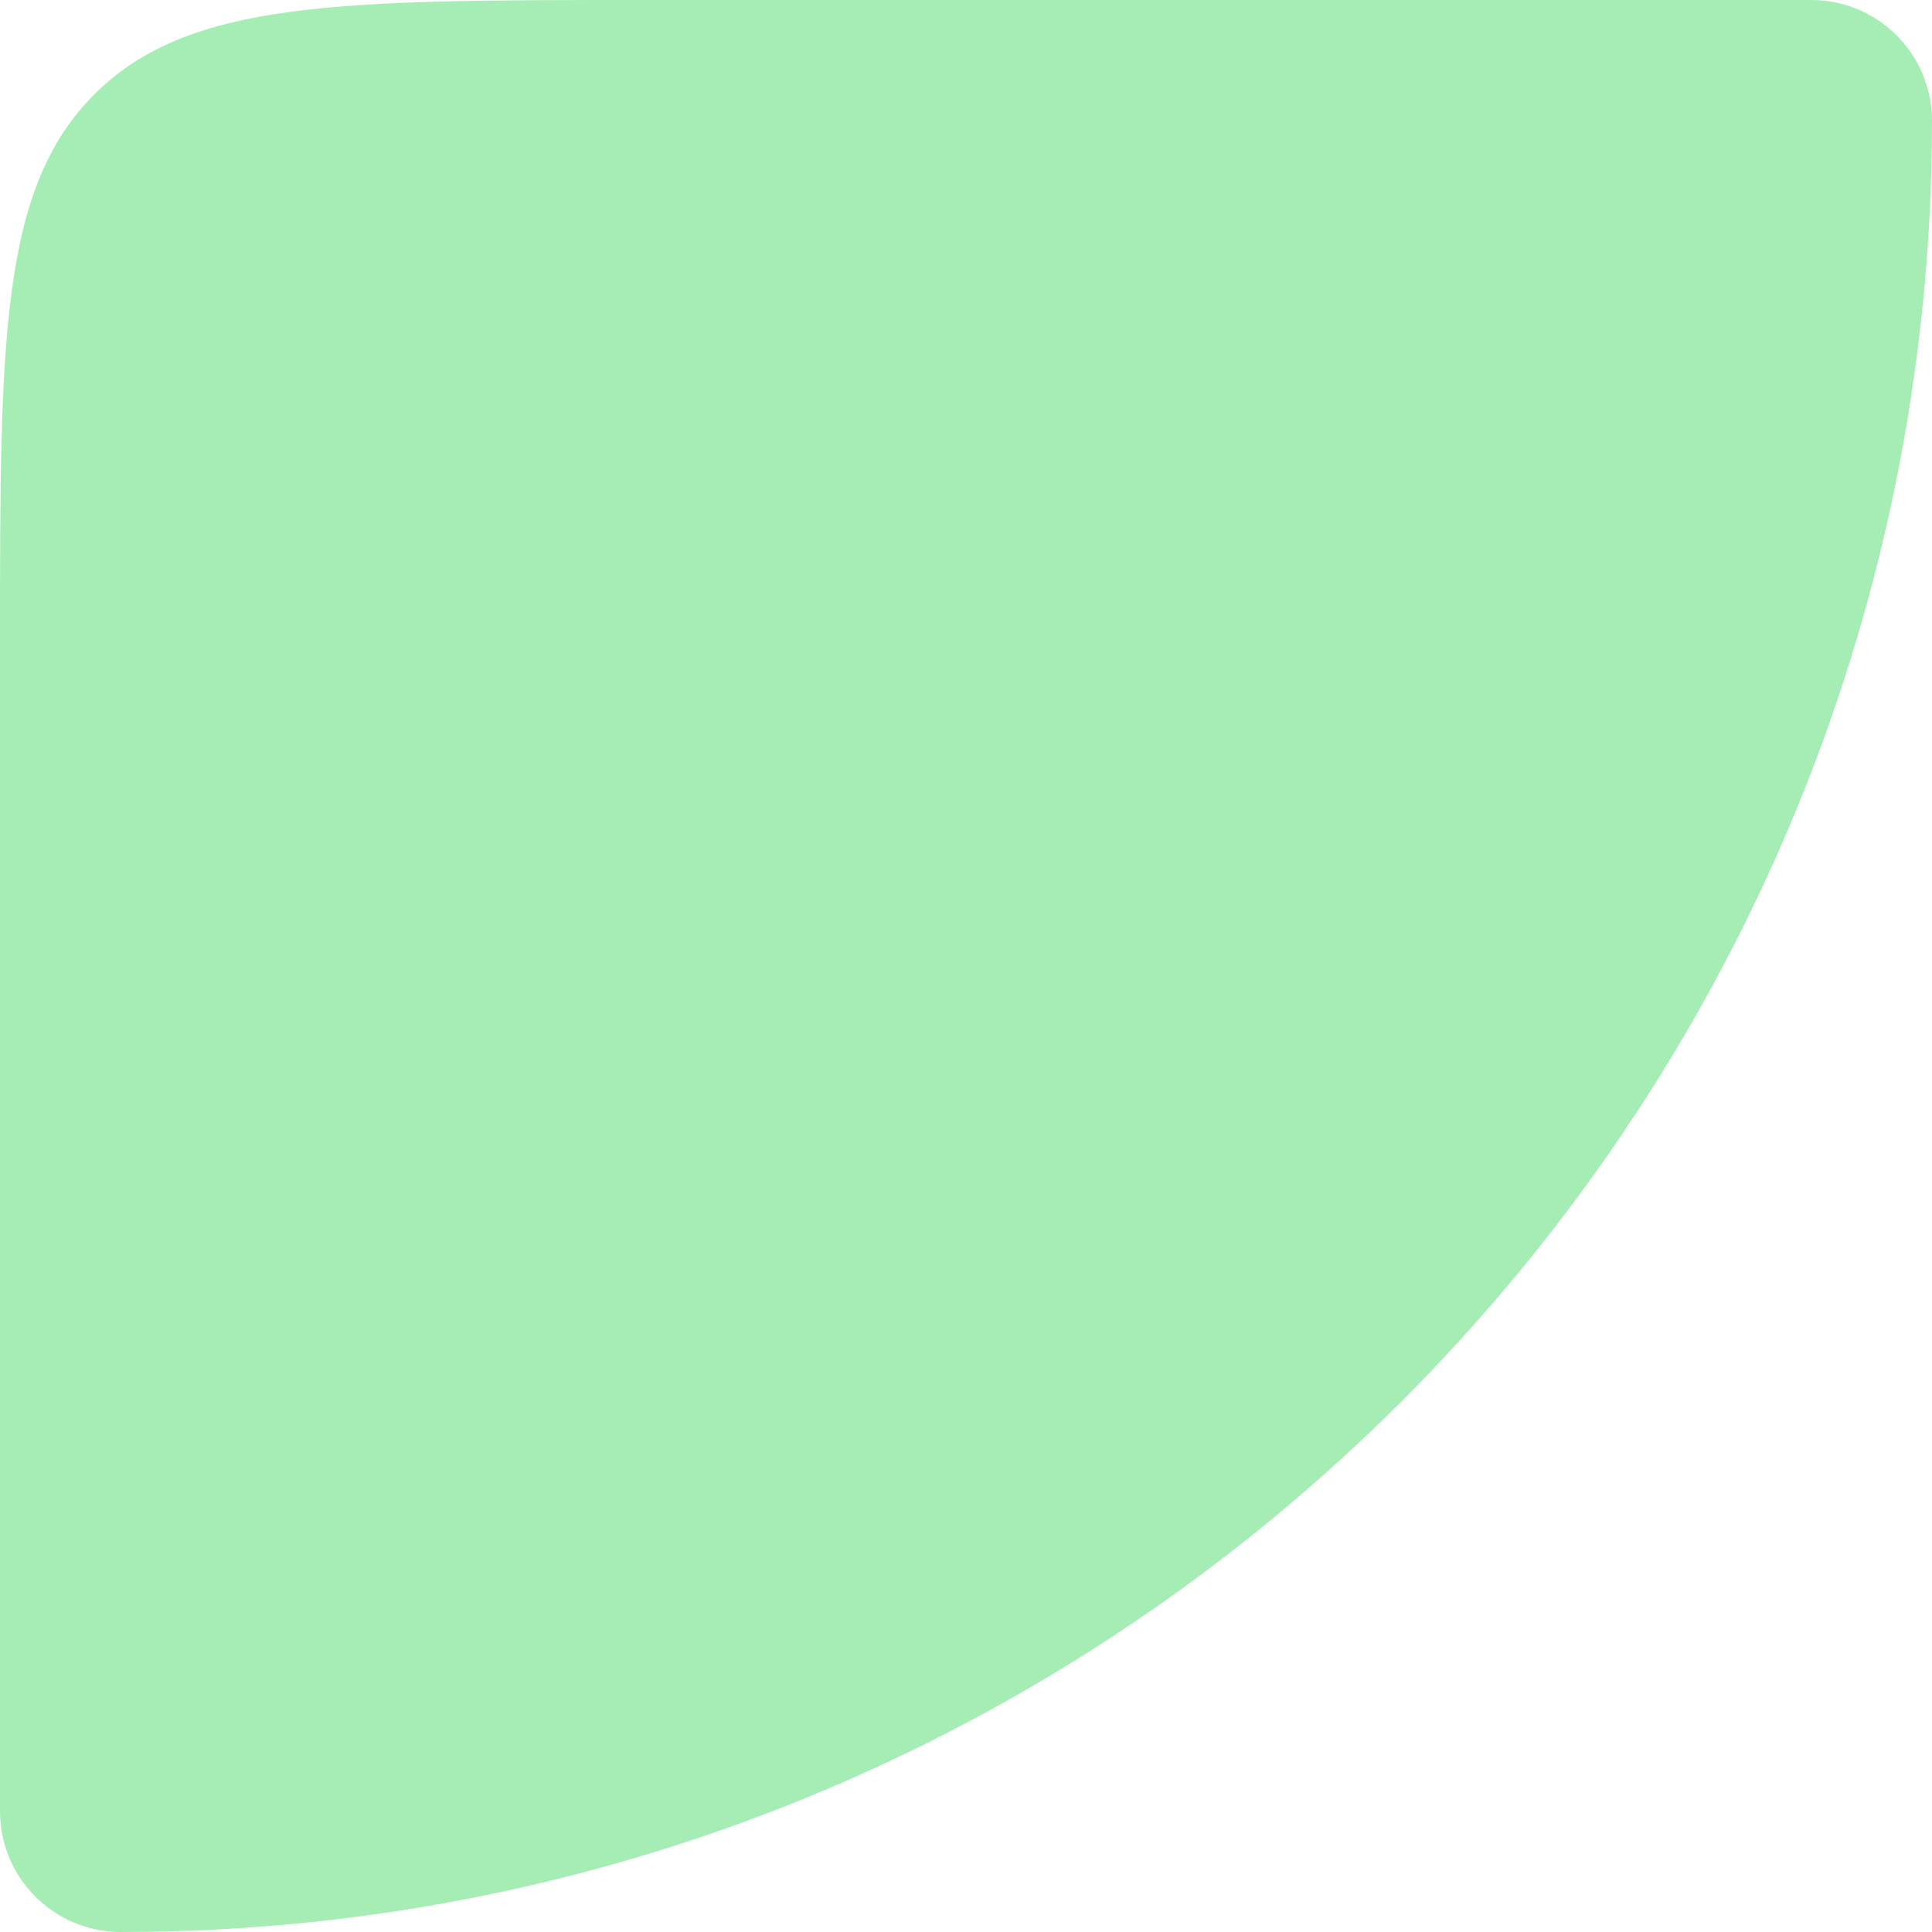
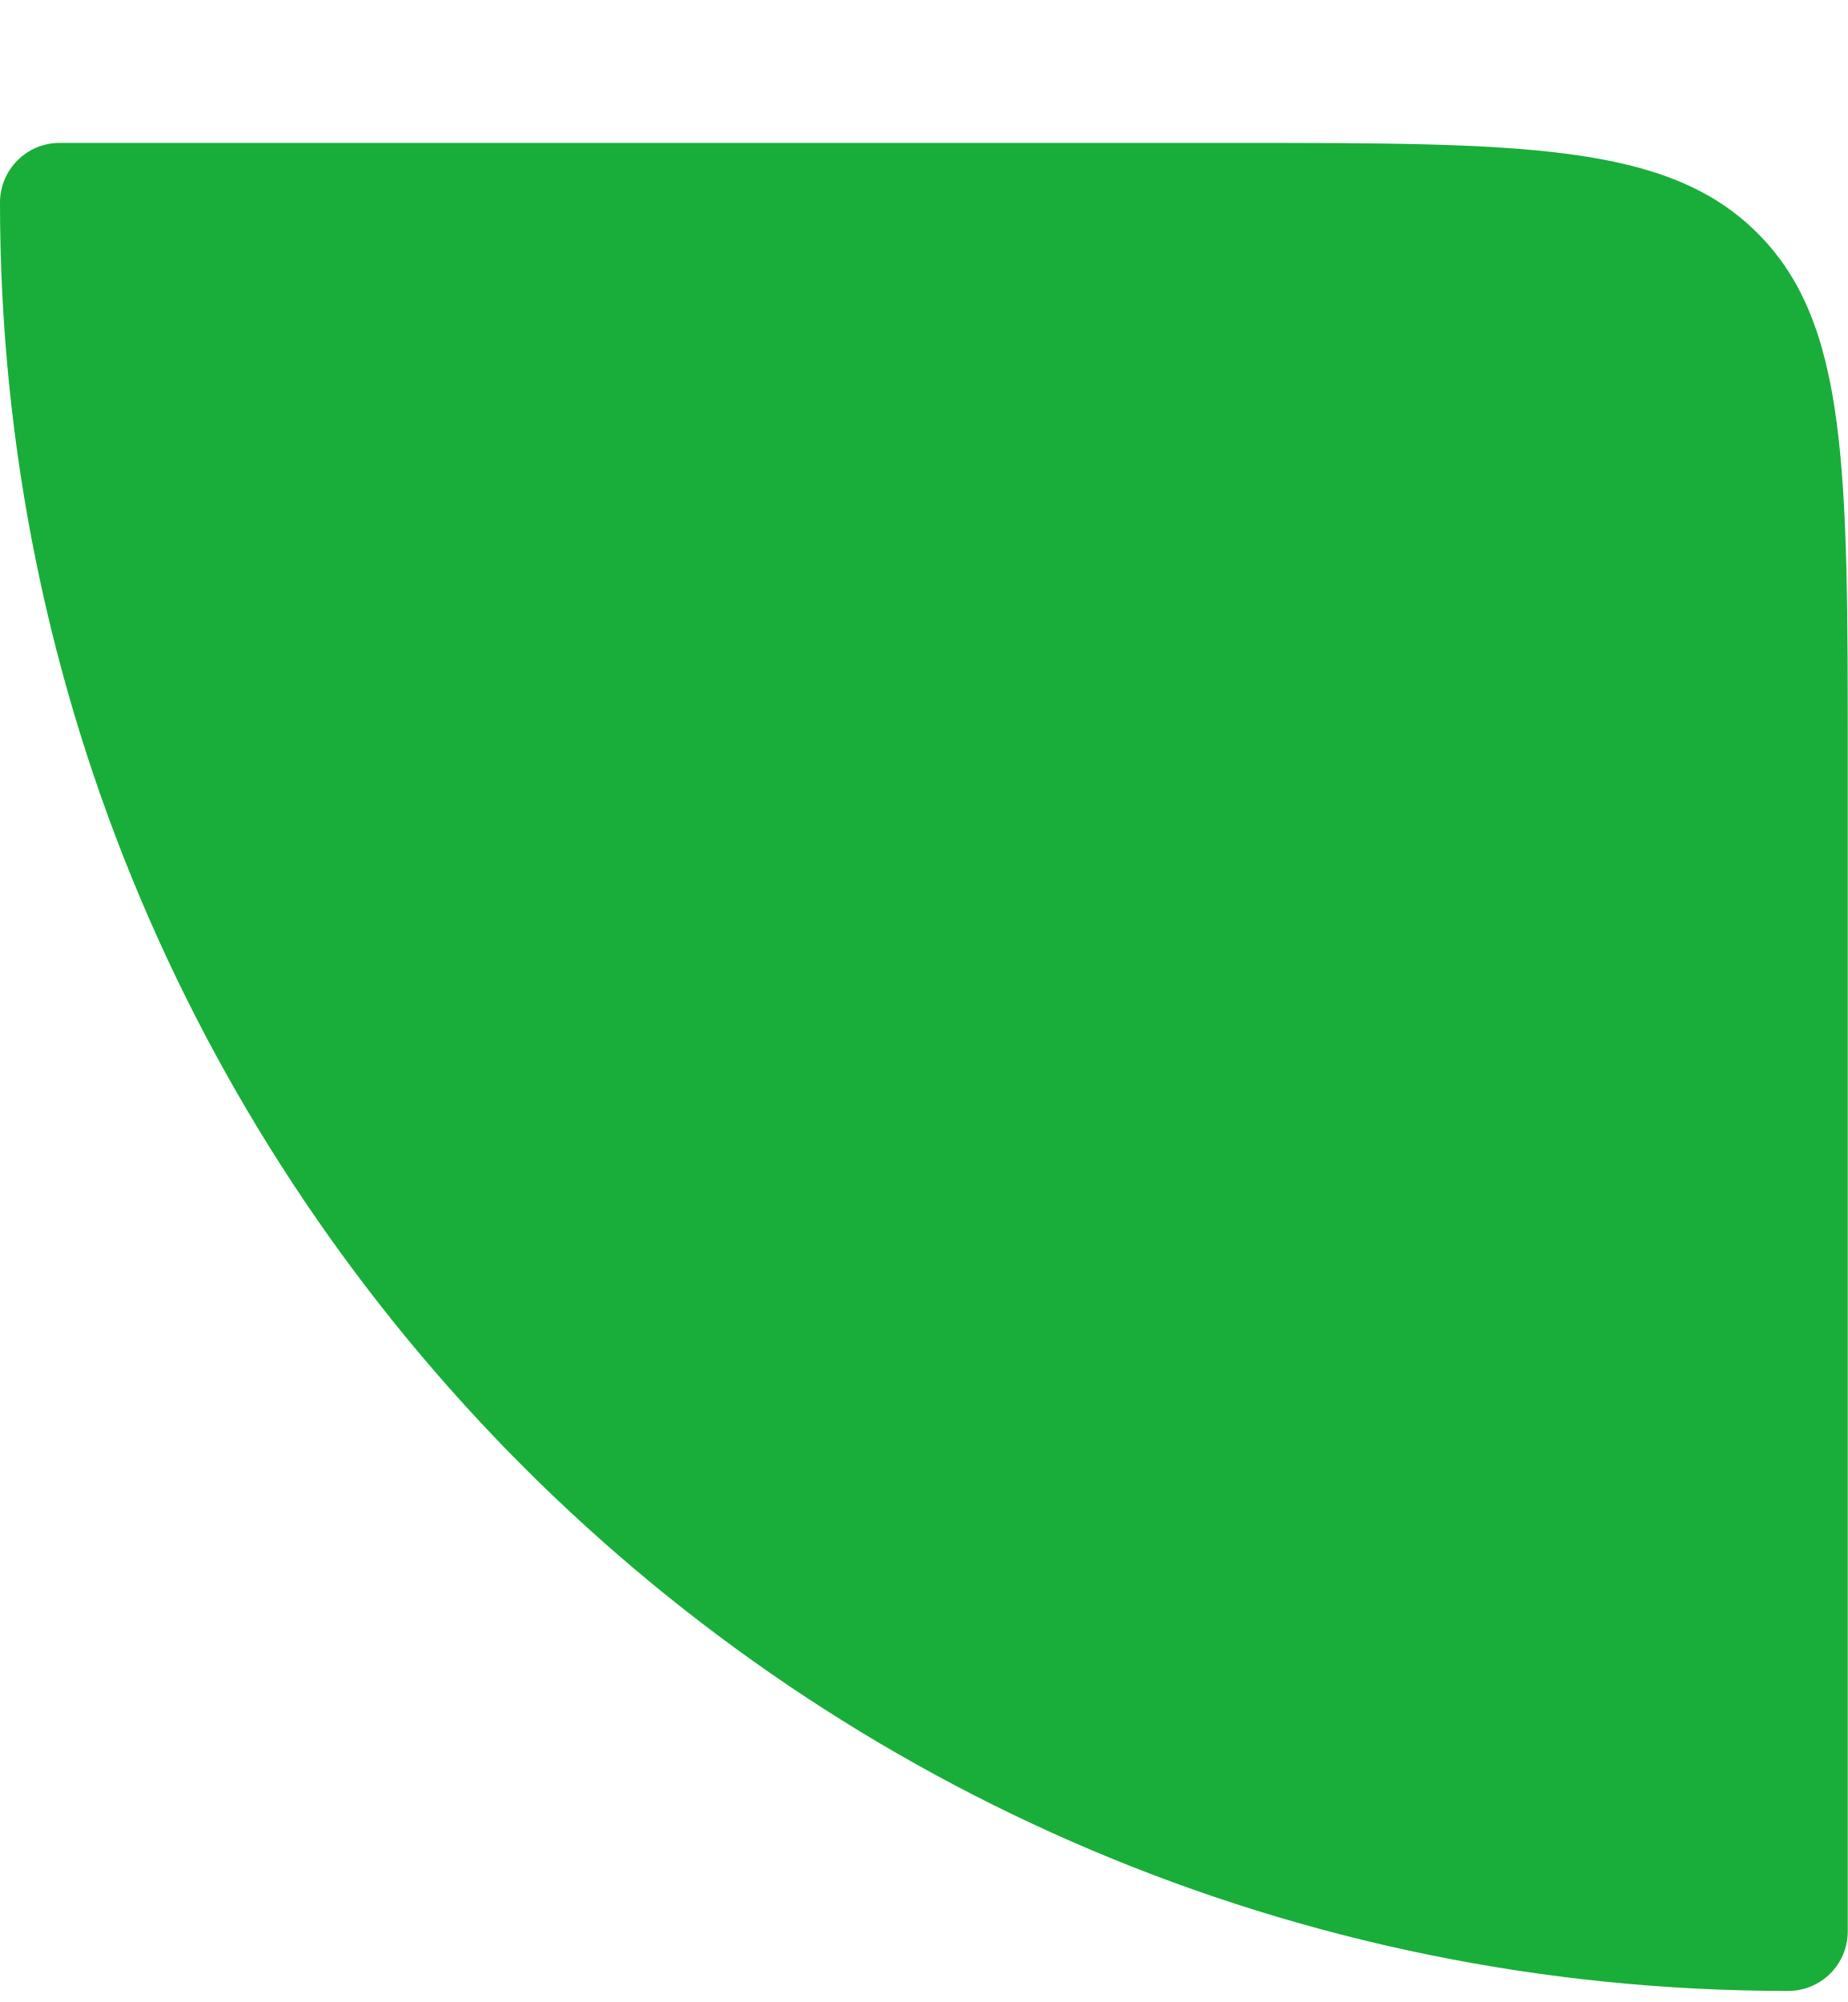
- <svg xmlns="http://www.w3.org/2000/svg" width="12" height="12" viewBox="0 0 12 12" fill="none">
-   <path d="M12 0.75C12 6.963 6.963 12 0.75 12C0.336 12 -2.93554e-08 11.664 -6.55671e-08 11.25L-6.99382e-07 4C-8.64228e-07 2.114 -9.46651e-07 1.172 0.586 0.586C1.172 8.27442e-07 2.114 7.45019e-07 4 5.80173e-07L11.25 -5.36422e-08C11.664 -8.98539e-08 12 0.336 12 0.75Z" fill="#1FD347" fill-opacity="0.4" />
+ <svg xmlns="http://www.w3.org/2000/svg" width="12" height="13" viewBox="0 0 12 13" fill="none">
+   <path d="M11.613 12.928C5.199 12.928 6.20007e-08 7.729 1.38482e-07 1.315C1.41032e-07 1.102 0.173 0.928 0.387 0.928L8 0.928C9.886 0.928 10.828 0.928 11.414 1.514C12 2.1 12 3.043 12 4.928L12 12.541C12 12.755 11.827 12.928 11.613 12.928Z" fill="#18AE39" fill-opacity="1" />
</svg>
